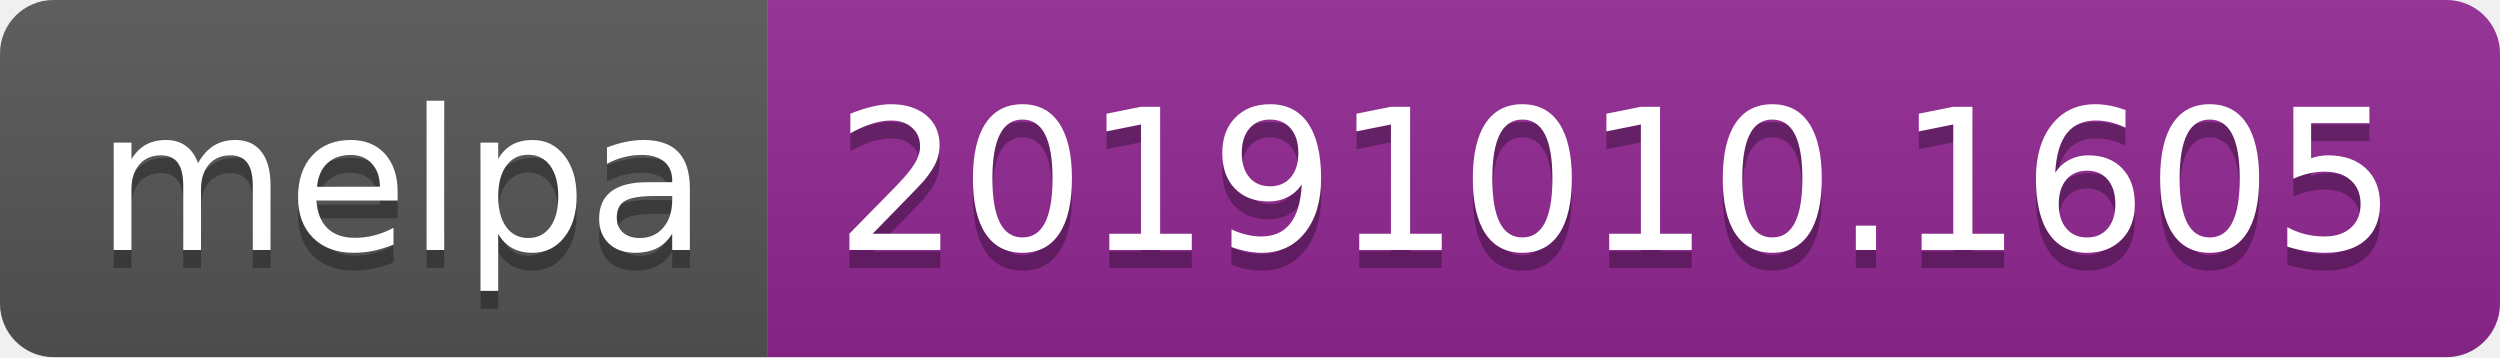
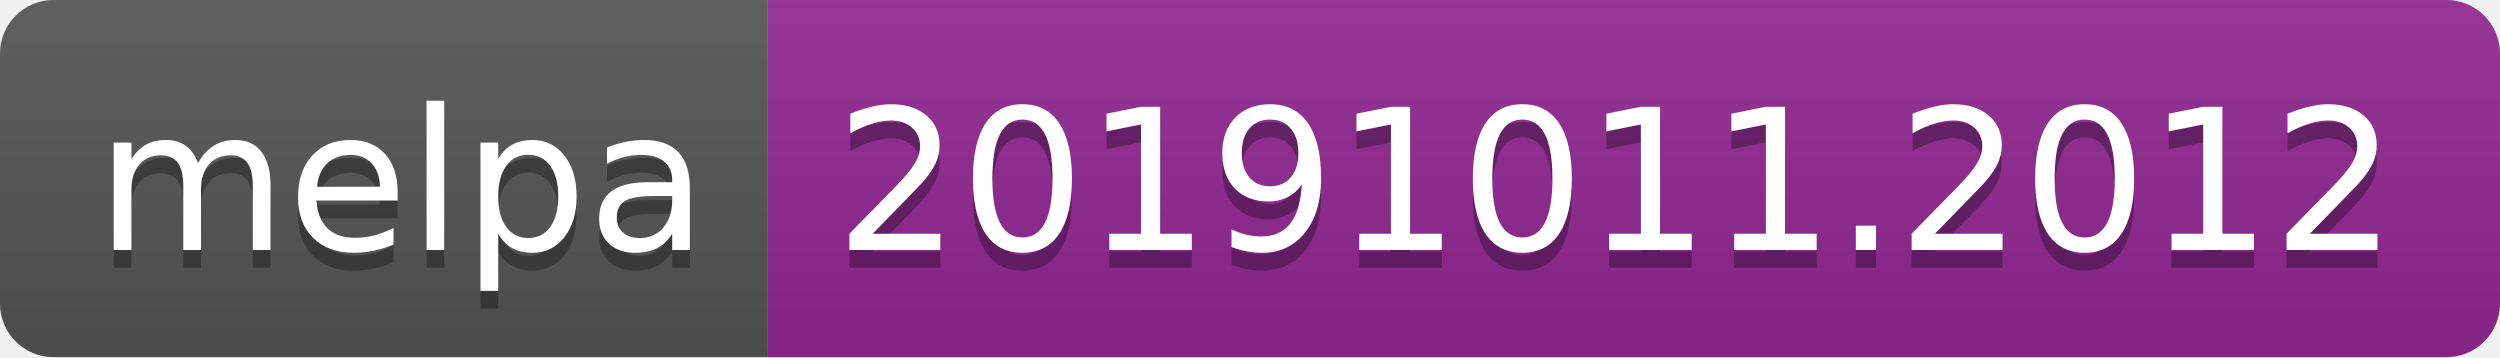
<svg xmlns="http://www.w3.org/2000/svg" width="140" height="20">
  <linearGradient id="b" x2="0" y2="100%">
    <stop offset="0" stop-color="#bbb" stop-opacity=".1" />
    <stop offset="1" stop-opacity=".1" />
  </linearGradient>
  <clipPath id="a">
    <rect width="140" height="20" rx="3" fill="#fff" />
  </clipPath>
  <g clip-path="url(#a)">
    <path fill="#555" d="M0 0h43v20H0z" />
    <path fill="#922793" d="M43 0h97v20H43z" />
    <path fill="url(#b)" d="M0 0h140v20H0z" />
  </g>
  <g fill="#fff" text-anchor="middle" font-family="DejaVu Sans,Verdana,Geneva,sans-serif" font-size="110">
    <text x="225" y="150" fill="#010101" fill-opacity=".3" transform="scale(.1)" textLength="330">melpa</text>
    <text x="225" y="140" transform="scale(.1)" textLength="330">melpa</text>
-     <text x="905" y="150" fill="#010101" fill-opacity=".3" transform="scale(.1)" textLength="870">20191010.1605</text>
-     <text x="905" y="140" transform="scale(.1)" textLength="870">20191010.1605</text>
+     <text x="905" y="150" fill="#010101" fill-opacity=".3" transform="scale(.1)" textLength="870">20191011.2012</text>
+     <text x="905" y="140" transform="scale(.1)" textLength="870">20191011.2012</text>
  </g>
</svg>
